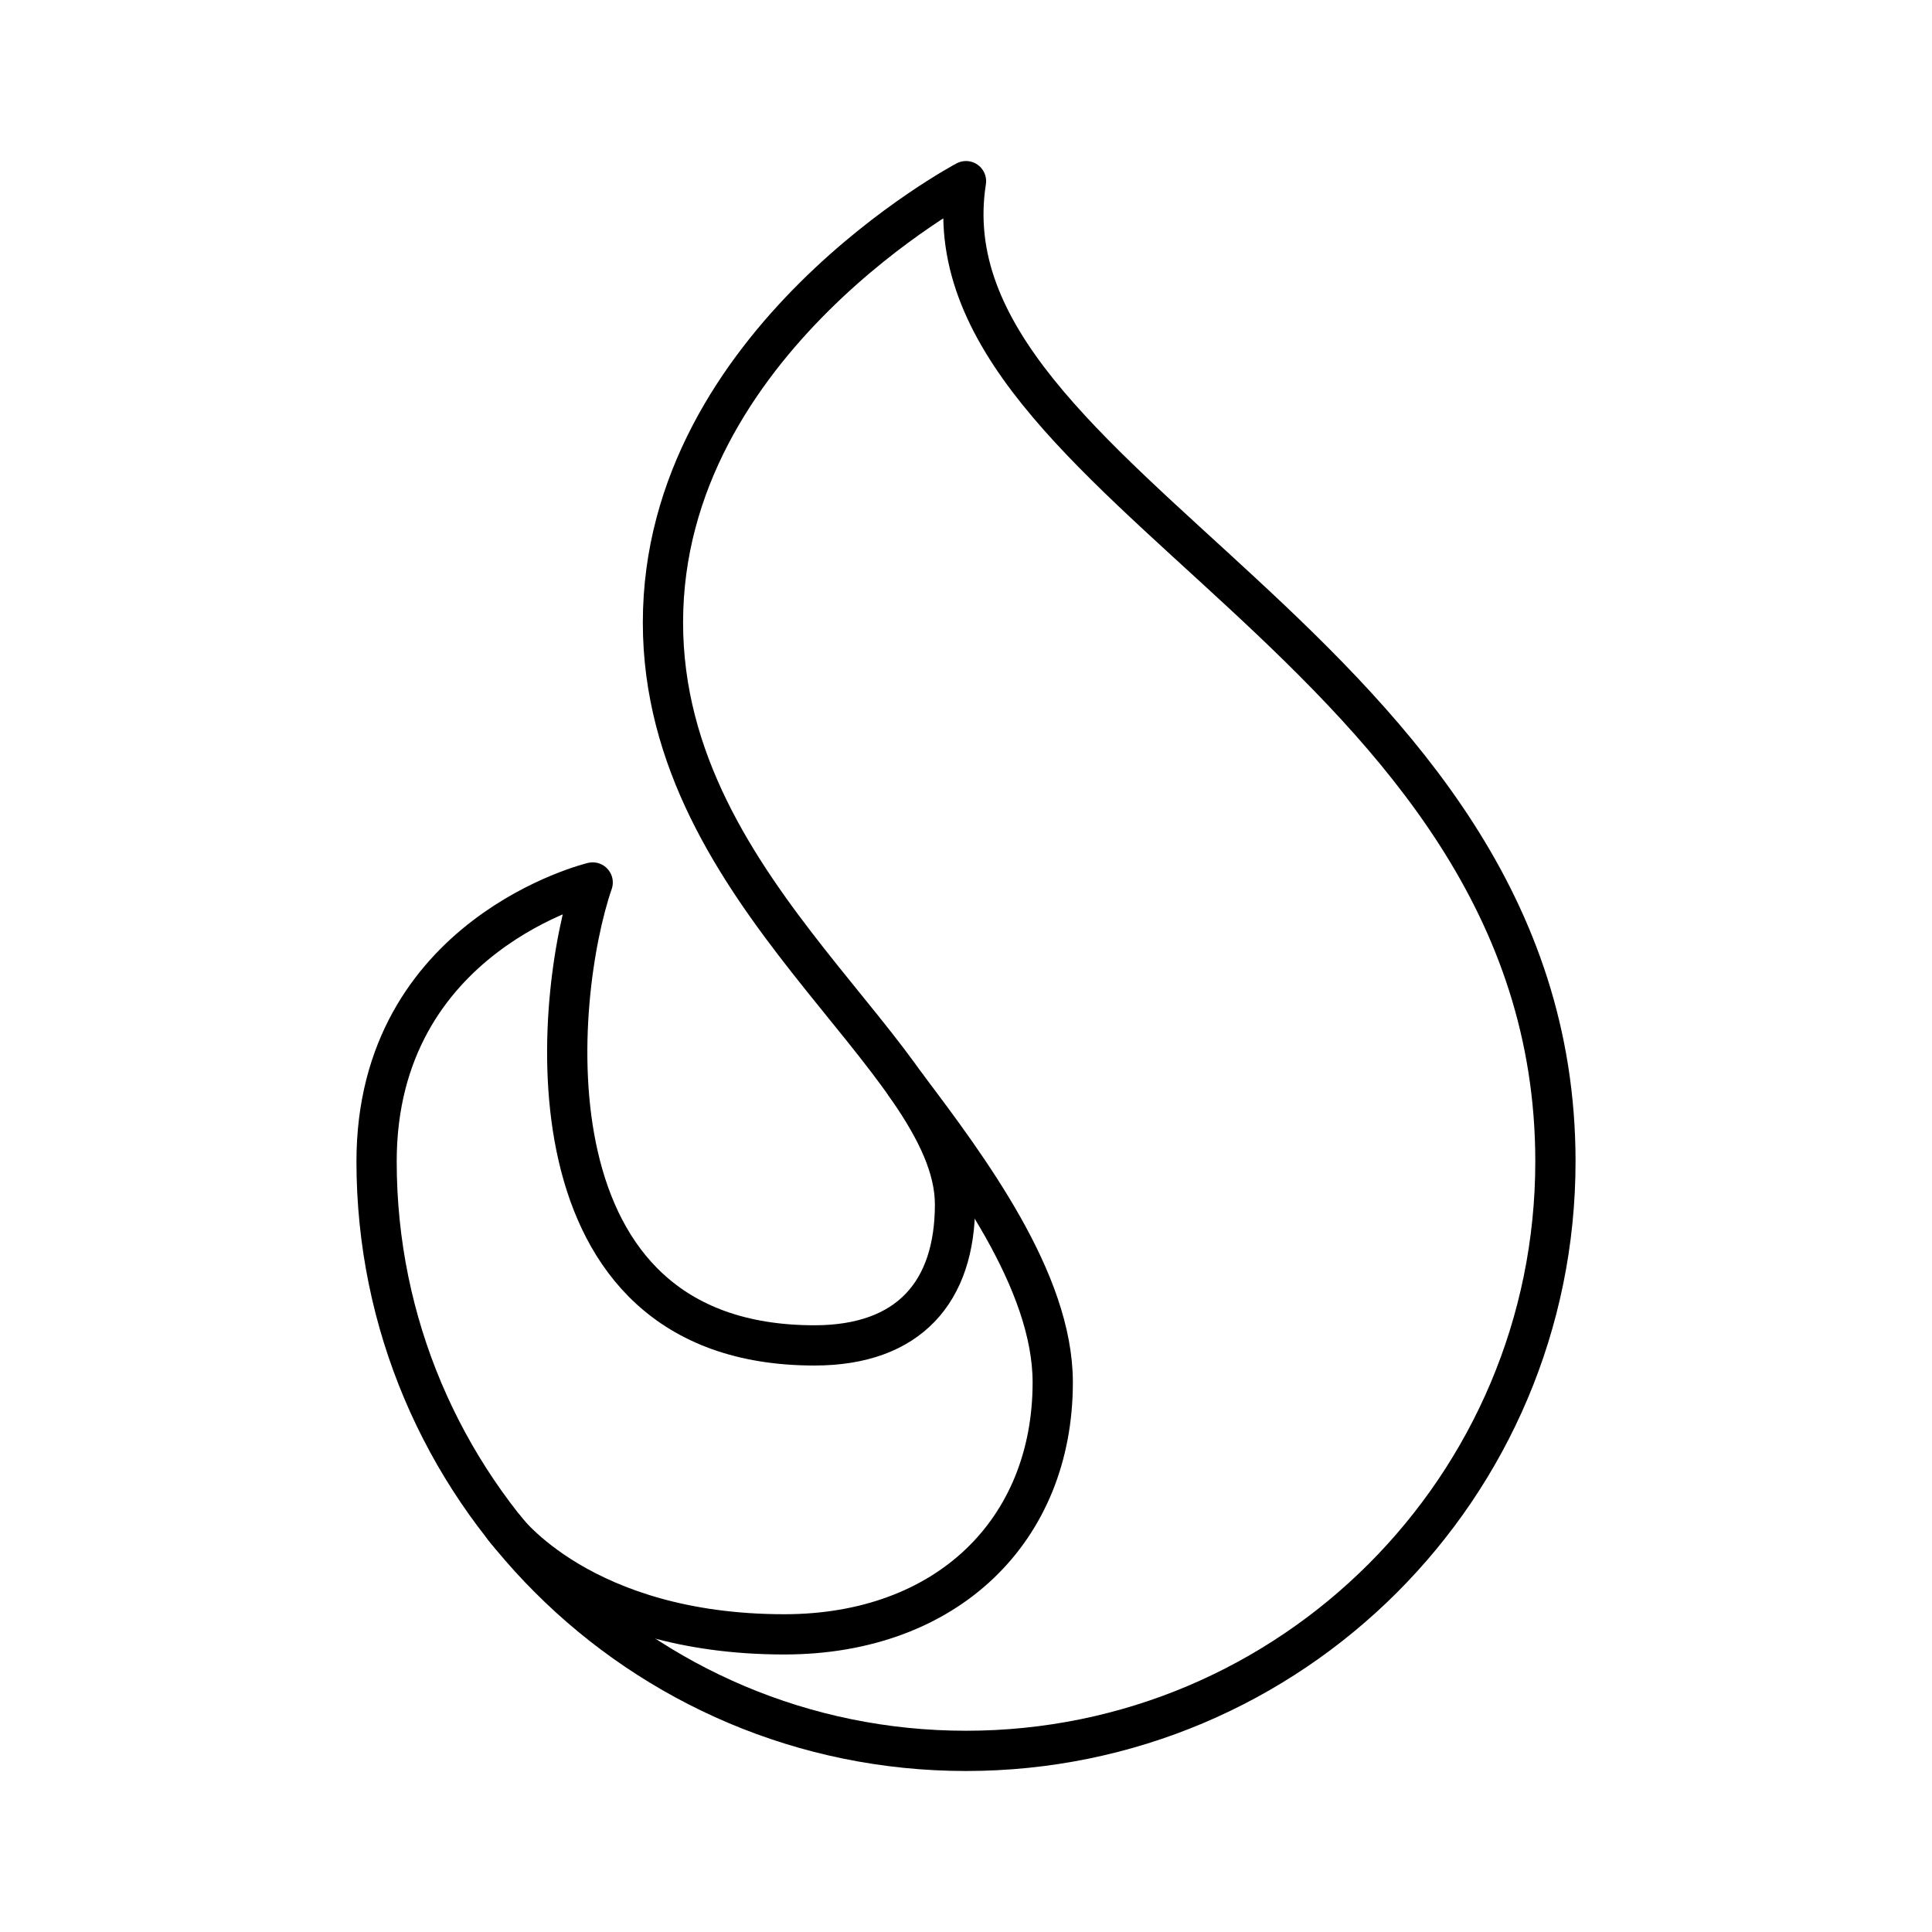
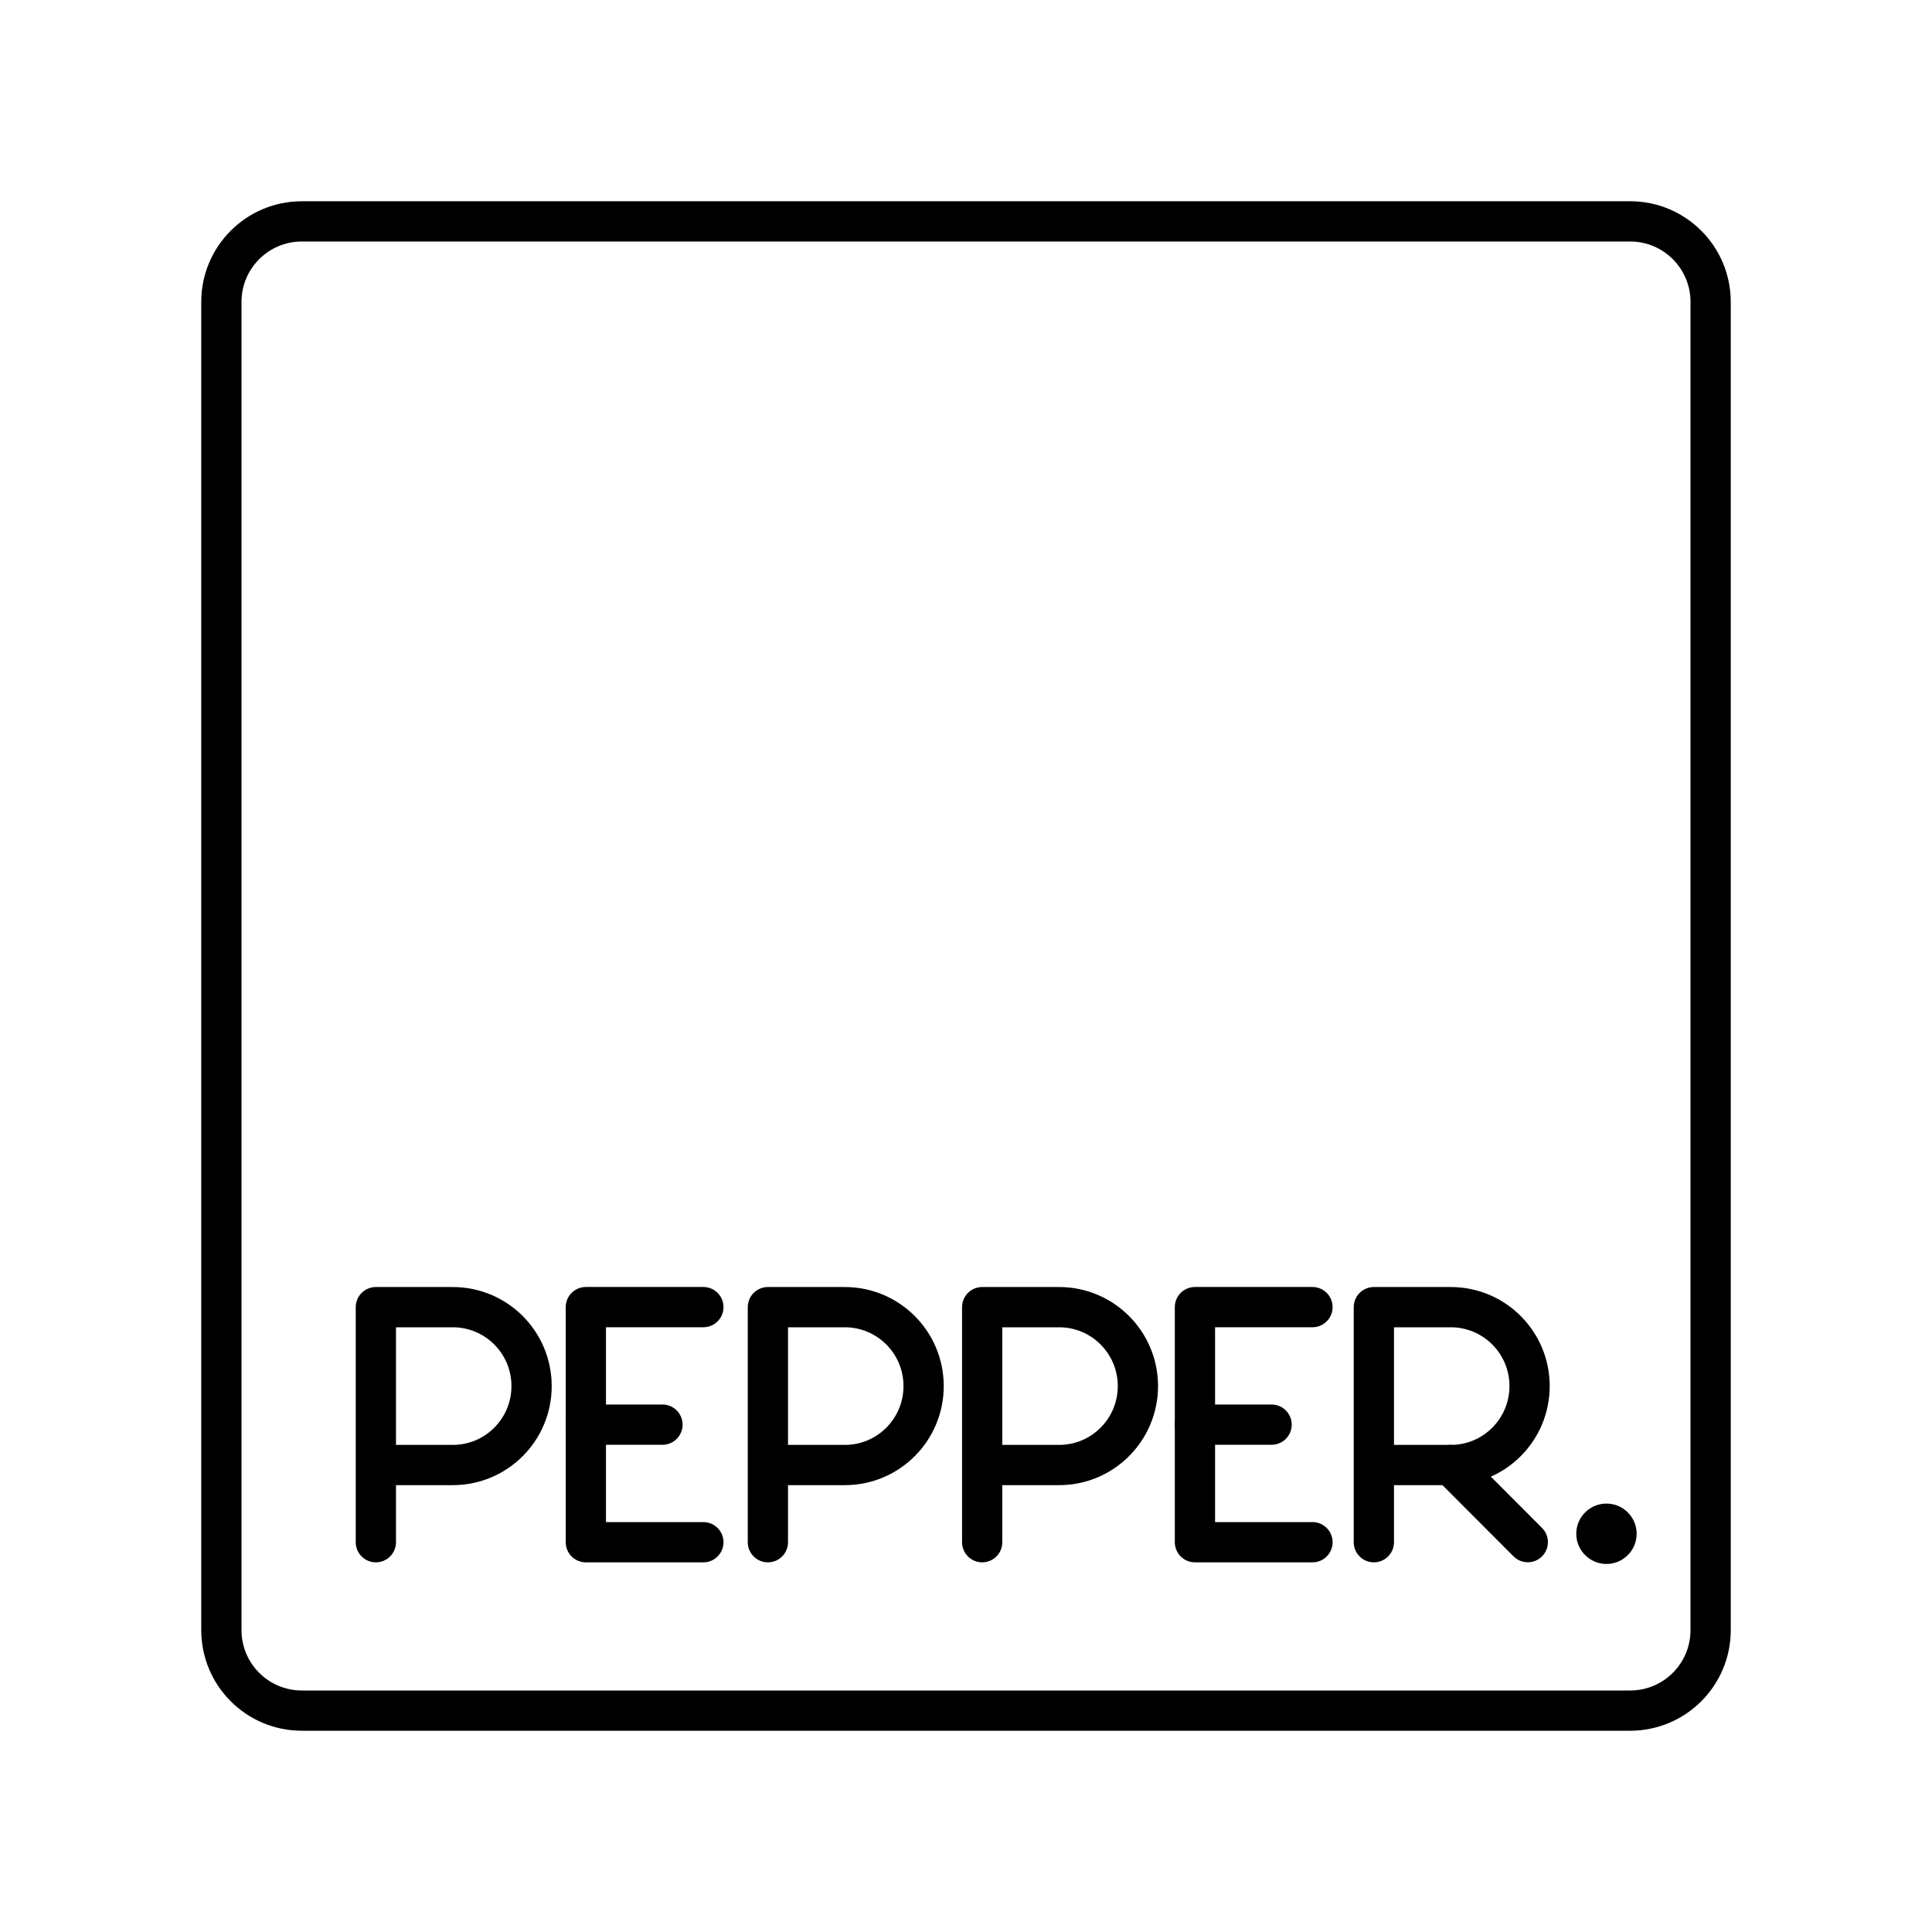
<svg xmlns="http://www.w3.org/2000/svg" id="b" viewBox="0 0 48 48">
  <defs>
-     <style>.c{fill:none;stroke:#000;stroke-linecap:round;stroke-linejoin:round;}</style>
+     <style>.d{fill:none;stroke:#000;stroke-linecap:round;stroke-linejoin:round;}.e{fill:#000;stroke-width:0px;}</style>
  </defs>
-   <path class="c" d="m38.644,28.856c0,8.088-6.556,14.644-14.644,14.644s-14.644-6.556-14.644-14.644c0-5.642,5.369-6.931,5.369-6.931-.968,2.803-1.828,11.501,5.51,11.501,2.35,0,3.492-1.333,3.492-3.501,0-3.651-7.256-7.611-7.256-14.458,0-6.984,7.529-10.966,7.529-10.966-1.2,7.638,14.644,11.557,14.644,24.356Z" />
-   <path class="c" d="m22.499,26.952c1.577,2.088,3.656,4.878,3.656,7.392,0,3.683-2.633,6.261-6.67,6.261-5.033,0-6.956-2.644-6.956-2.644" />
+   <rect id="c" class="d" x="5.5" y="5.5" width="37" height="37" rx="2" ry="2" />
+   <path class="d" d="m9.338,38.316v-5.84h1.912c1.081,0,1.957.878,1.957,1.961s-.876,1.961-1.957,1.961h-1.912" />
+   <path class="d" d="m19.078,38.316v-5.84h1.912c1.081,0,1.957.878,1.957,1.961s-.876,1.961-1.957,1.961h-1.912" />
+   <path class="d" d="m24.402,38.316v-5.84h1.912c1.081,0,1.957.878,1.957,1.961s-.876,1.961-1.957,1.961h-1.912" />
+   <path class="d" d="m34.133,38.316v-5.84h1.912c1.081,0,1.957.878,1.957,1.961s-.876,1.961-1.957,1.961h-1.912" />
+   <line class="d" x1="36.045" y1="36.398" x2="37.957" y2="38.314" />
+   <line class="d" x1="14.555" y1="35.395" x2="16.459" y2="35.395" />
+   <polyline class="d" points="17.475 38.316 14.555 38.316 14.555 32.475 17.475 32.475" />
+   <line class="d" x1="29.688" y1="35.395" x2="31.592" y2="35.395" />
+   <polyline class="d" points="32.608 38.316 29.688 38.316 29.688 32.475 32.608 32.475" />
+   <circle class="e" cx="39.912" cy="38.106" r=".75" />
</svg>
